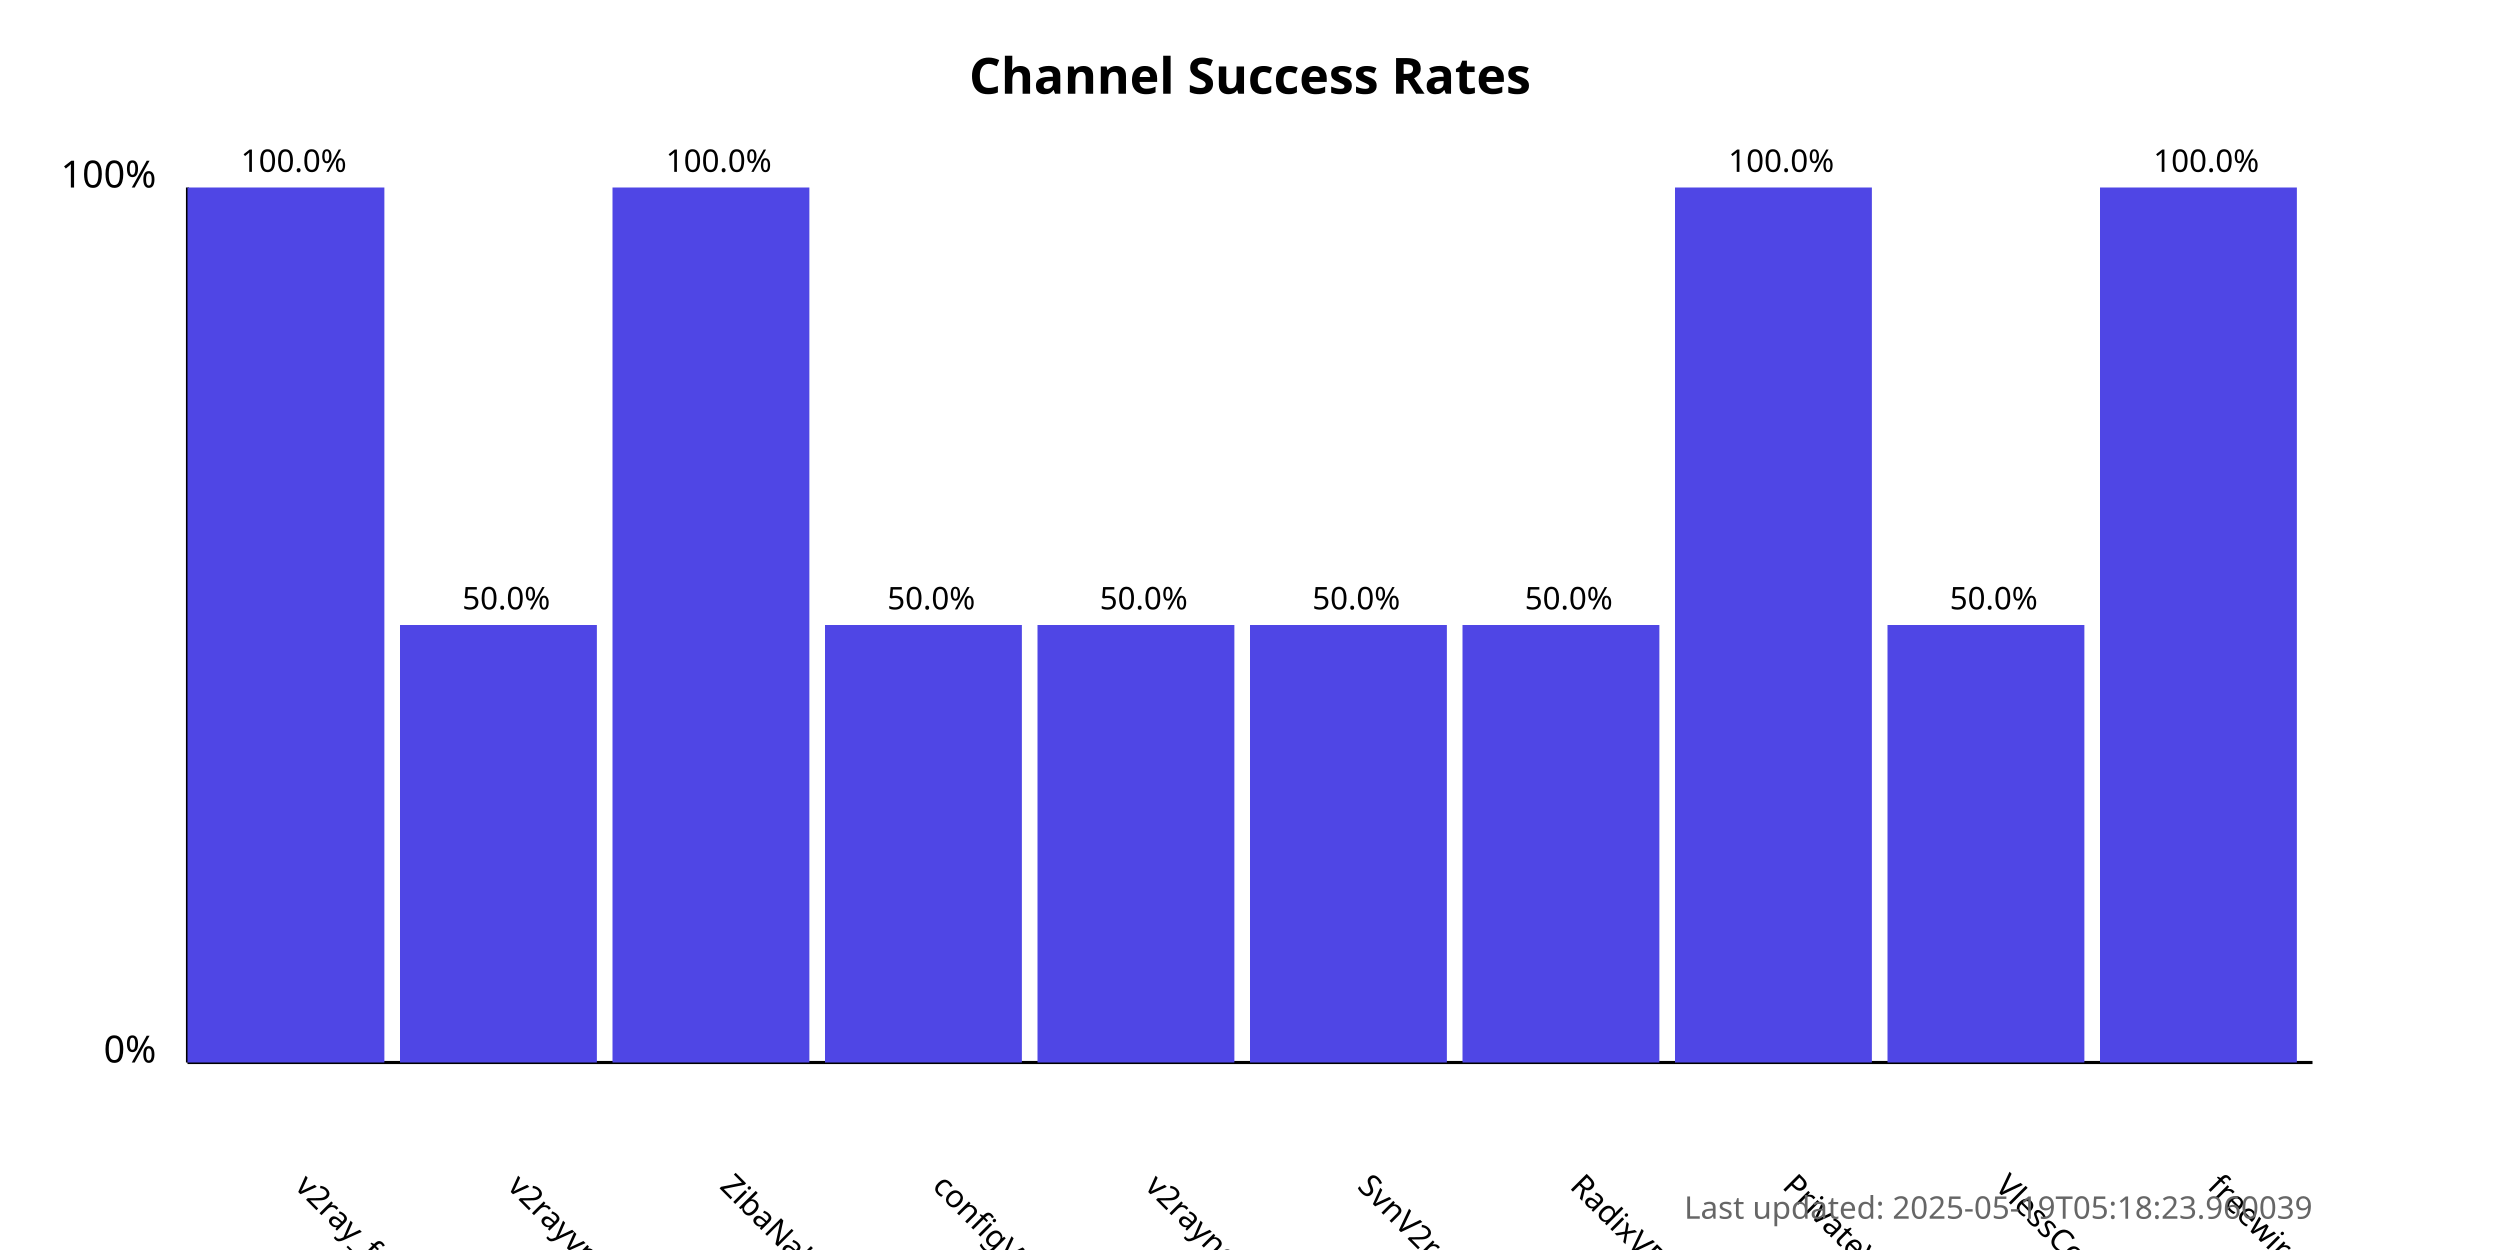
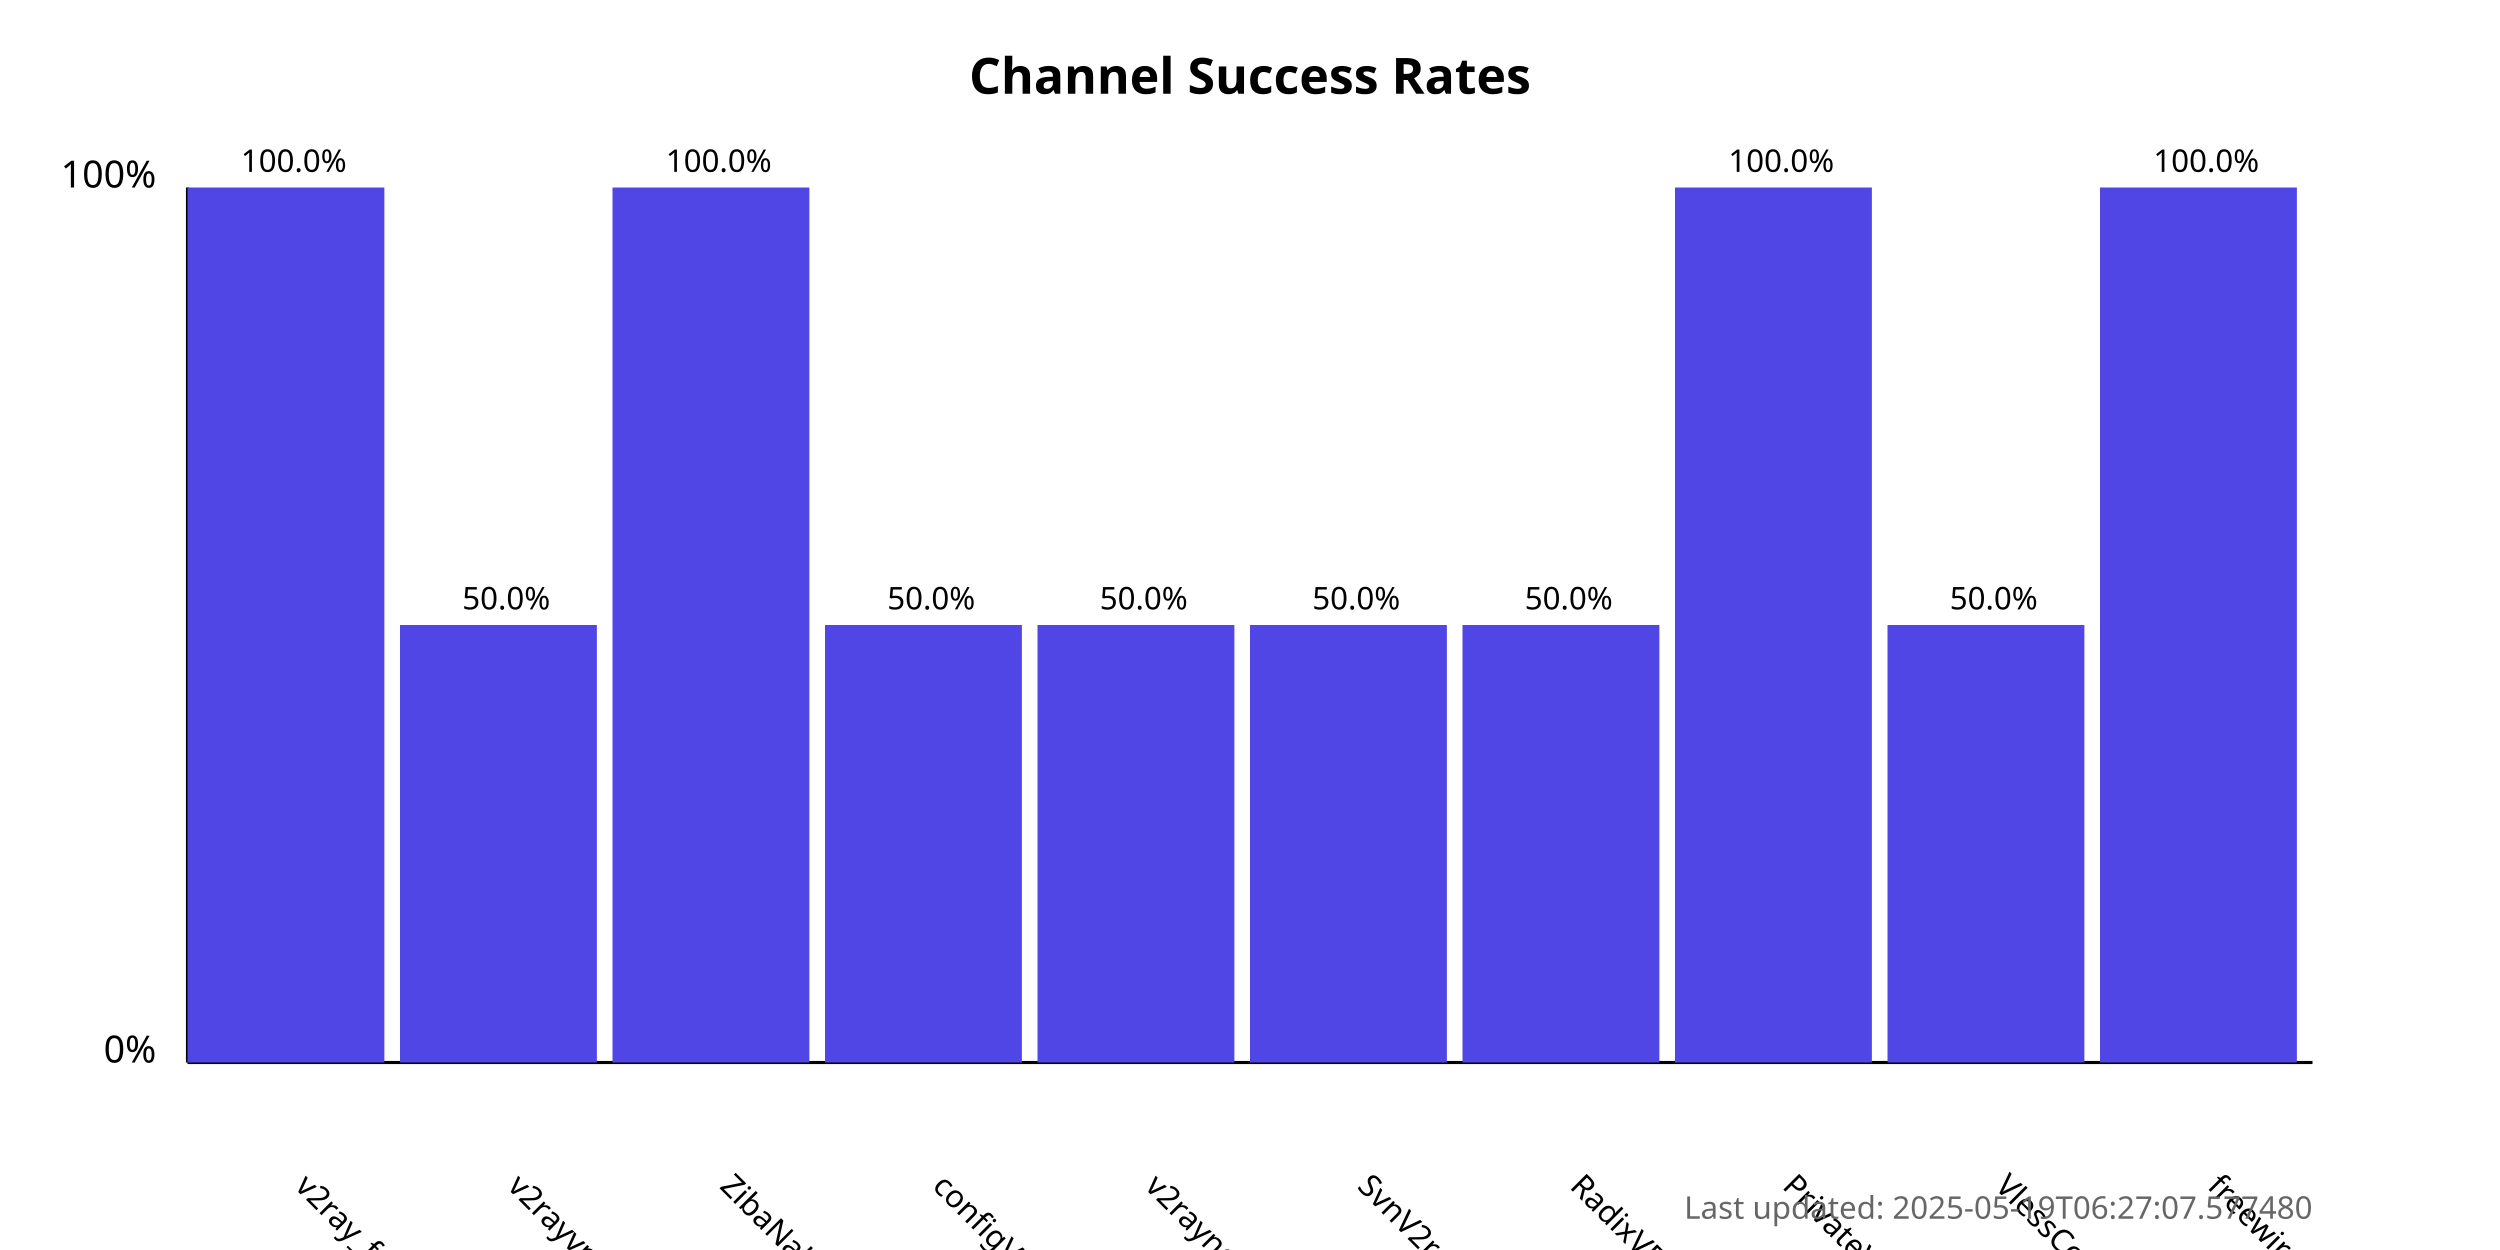
<svg xmlns="http://www.w3.org/2000/svg" width="800" height="400">
  <style>
            .chart-title { font: bold 16px sans-serif; }
            .axis-label { font: 12px sans-serif; }
            .tick-label { font: 10px sans-serif; }
            .bar { fill: #4f46e5; }
            .bar:hover { fill: #6366f1; }
            .timestamp { font: 10px sans-serif; fill: #666; }
        </style>
  <text x="400.0" y="30" text-anchor="middle" class="chart-title">
            Channel Success Rates
        </text>
  <line x1="60" y1="340" x2="60" y2="60" stroke="black" stroke-width="1" />
  <line x1="60" y1="340" x2="740" y2="340" stroke="black" stroke-width="1" />
  <text x="50" y="340" text-anchor="end" class="axis-label">0%</text>
  <text x="50" y="60" text-anchor="end" class="axis-label">100%</text>
  <g>
    <rect x="60" y="60.0" width="63.0" height="280.0" class="bar" />
    <text x="94.0" y="380" transform="rotate(45, 94.0, 380)" text-anchor="start" class="tick-label">
                v2ray_free_conf
            </text>
    <text x="94.0" y="55.0" text-anchor="middle" class="tick-label">
                100.0%
            </text>
  </g>
  <g>
    <rect x="128.0" y="200.0" width="63.0" height="140.0" class="bar" />
    <text x="162.0" y="380" transform="rotate(45, 162.0, 380)" text-anchor="start" class="tick-label">
                v2rayvpno
            </text>
    <text x="162.0" y="195.0" text-anchor="middle" class="tick-label">
                50.0%
            </text>
  </g>
  <g>
    <rect x="196.0" y="60.0" width="63.0" height="280.0" class="bar" />
    <text x="230.0" y="380" transform="rotate(45, 230.0, 380)" text-anchor="start" class="tick-label">
                ZibaNabz
            </text>
    <text x="230.0" y="55.0" text-anchor="middle" class="tick-label">
                100.0%
            </text>
  </g>
  <g>
    <rect x="264.0" y="200.0" width="63.0" height="140.0" class="bar" />
    <text x="298.0" y="380" transform="rotate(45, 298.0, 380)" text-anchor="start" class="tick-label">
                configV2rayForFree
            </text>
    <text x="298.0" y="195.0" text-anchor="middle" class="tick-label">
                50.0%
            </text>
  </g>
  <g>
    <rect x="332.0" y="200.0" width="63.0" height="140.0" class="bar" />
    <text x="366.0" y="380" transform="rotate(45, 366.0, 380)" text-anchor="start" class="tick-label">
                v2rayngvpn
            </text>
    <text x="366.0" y="195.0" text-anchor="middle" class="tick-label">
                50.0%
            </text>
  </g>
  <g>
    <rect x="400.0" y="200.0" width="63.0" height="140.0" class="bar" />
    <text x="434.0" y="380" transform="rotate(45, 434.0, 380)" text-anchor="start" class="tick-label">
                SvnV2ray
            </text>
    <text x="434.0" y="195.0" text-anchor="middle" class="tick-label">
                50.0%
            </text>
  </g>
  <g>
    <rect x="468.0" y="200.0" width="63.0" height="140.0" class="bar" />
    <text x="502.0" y="380" transform="rotate(45, 502.0, 380)" text-anchor="start" class="tick-label">
                RadixVPN
            </text>
    <text x="502.0" y="195.0" text-anchor="middle" class="tick-label">
                50.0%
            </text>
  </g>
  <g>
    <rect x="536.0" y="60.0" width="63.0" height="280.0" class="bar" />
    <text x="570.0" y="380" transform="rotate(45, 570.0, 380)" text-anchor="start" class="tick-label">
                PrivateVPNs
            </text>
    <text x="570.0" y="55.0" text-anchor="middle" class="tick-label">
                100.0%
            </text>
  </g>
  <g>
    <rect x="604.0" y="200.0" width="63.0" height="140.0" class="bar" />
    <text x="638.0" y="380" transform="rotate(45, 638.0, 380)" text-anchor="start" class="tick-label">
                VlessConfig
            </text>
    <text x="638.0" y="195.0" text-anchor="middle" class="tick-label">
                50.0%
            </text>
  </g>
  <g>
    <rect x="672.0" y="60.0" width="63.0" height="280.0" class="bar" />
    <text x="706.0" y="380" transform="rotate(45, 706.0, 380)" text-anchor="start" class="tick-label">
                freewireguard
            </text>
    <text x="706.0" y="55.0" text-anchor="middle" class="tick-label">
                100.0%
            </text>
  </g>
  <text x="740" y="390" text-anchor="end" class="timestamp">
-             Last updated: 2025-05-19T05:18:23.960039
+             Last updated: 2025-05-19T06:27:07.577480
        </text>
</svg>
